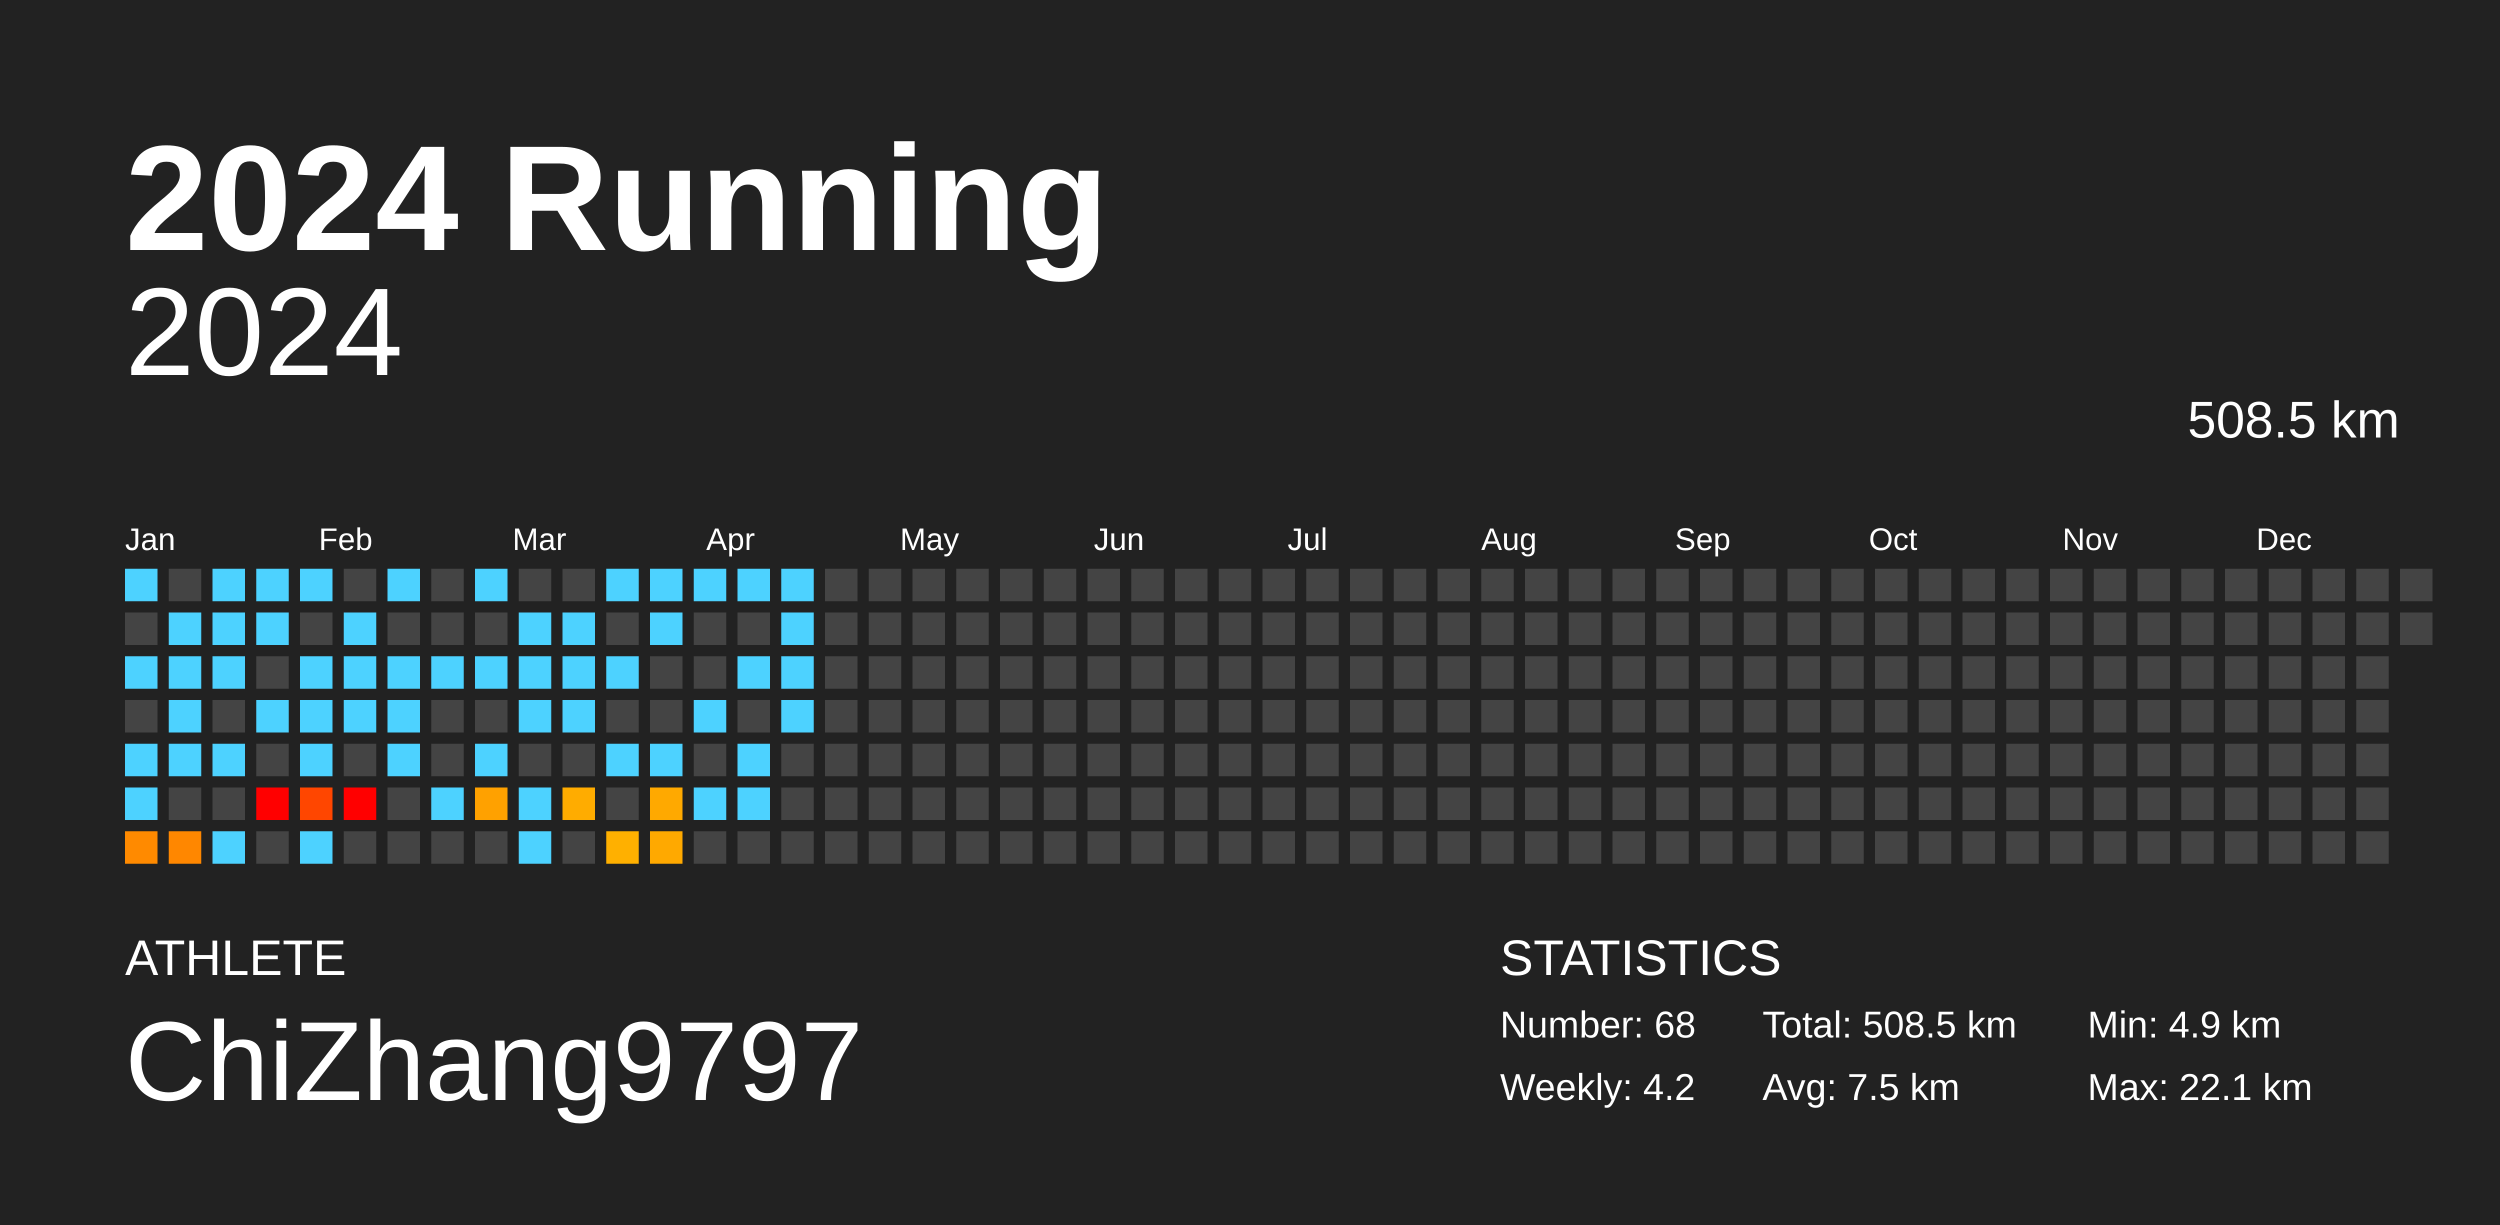
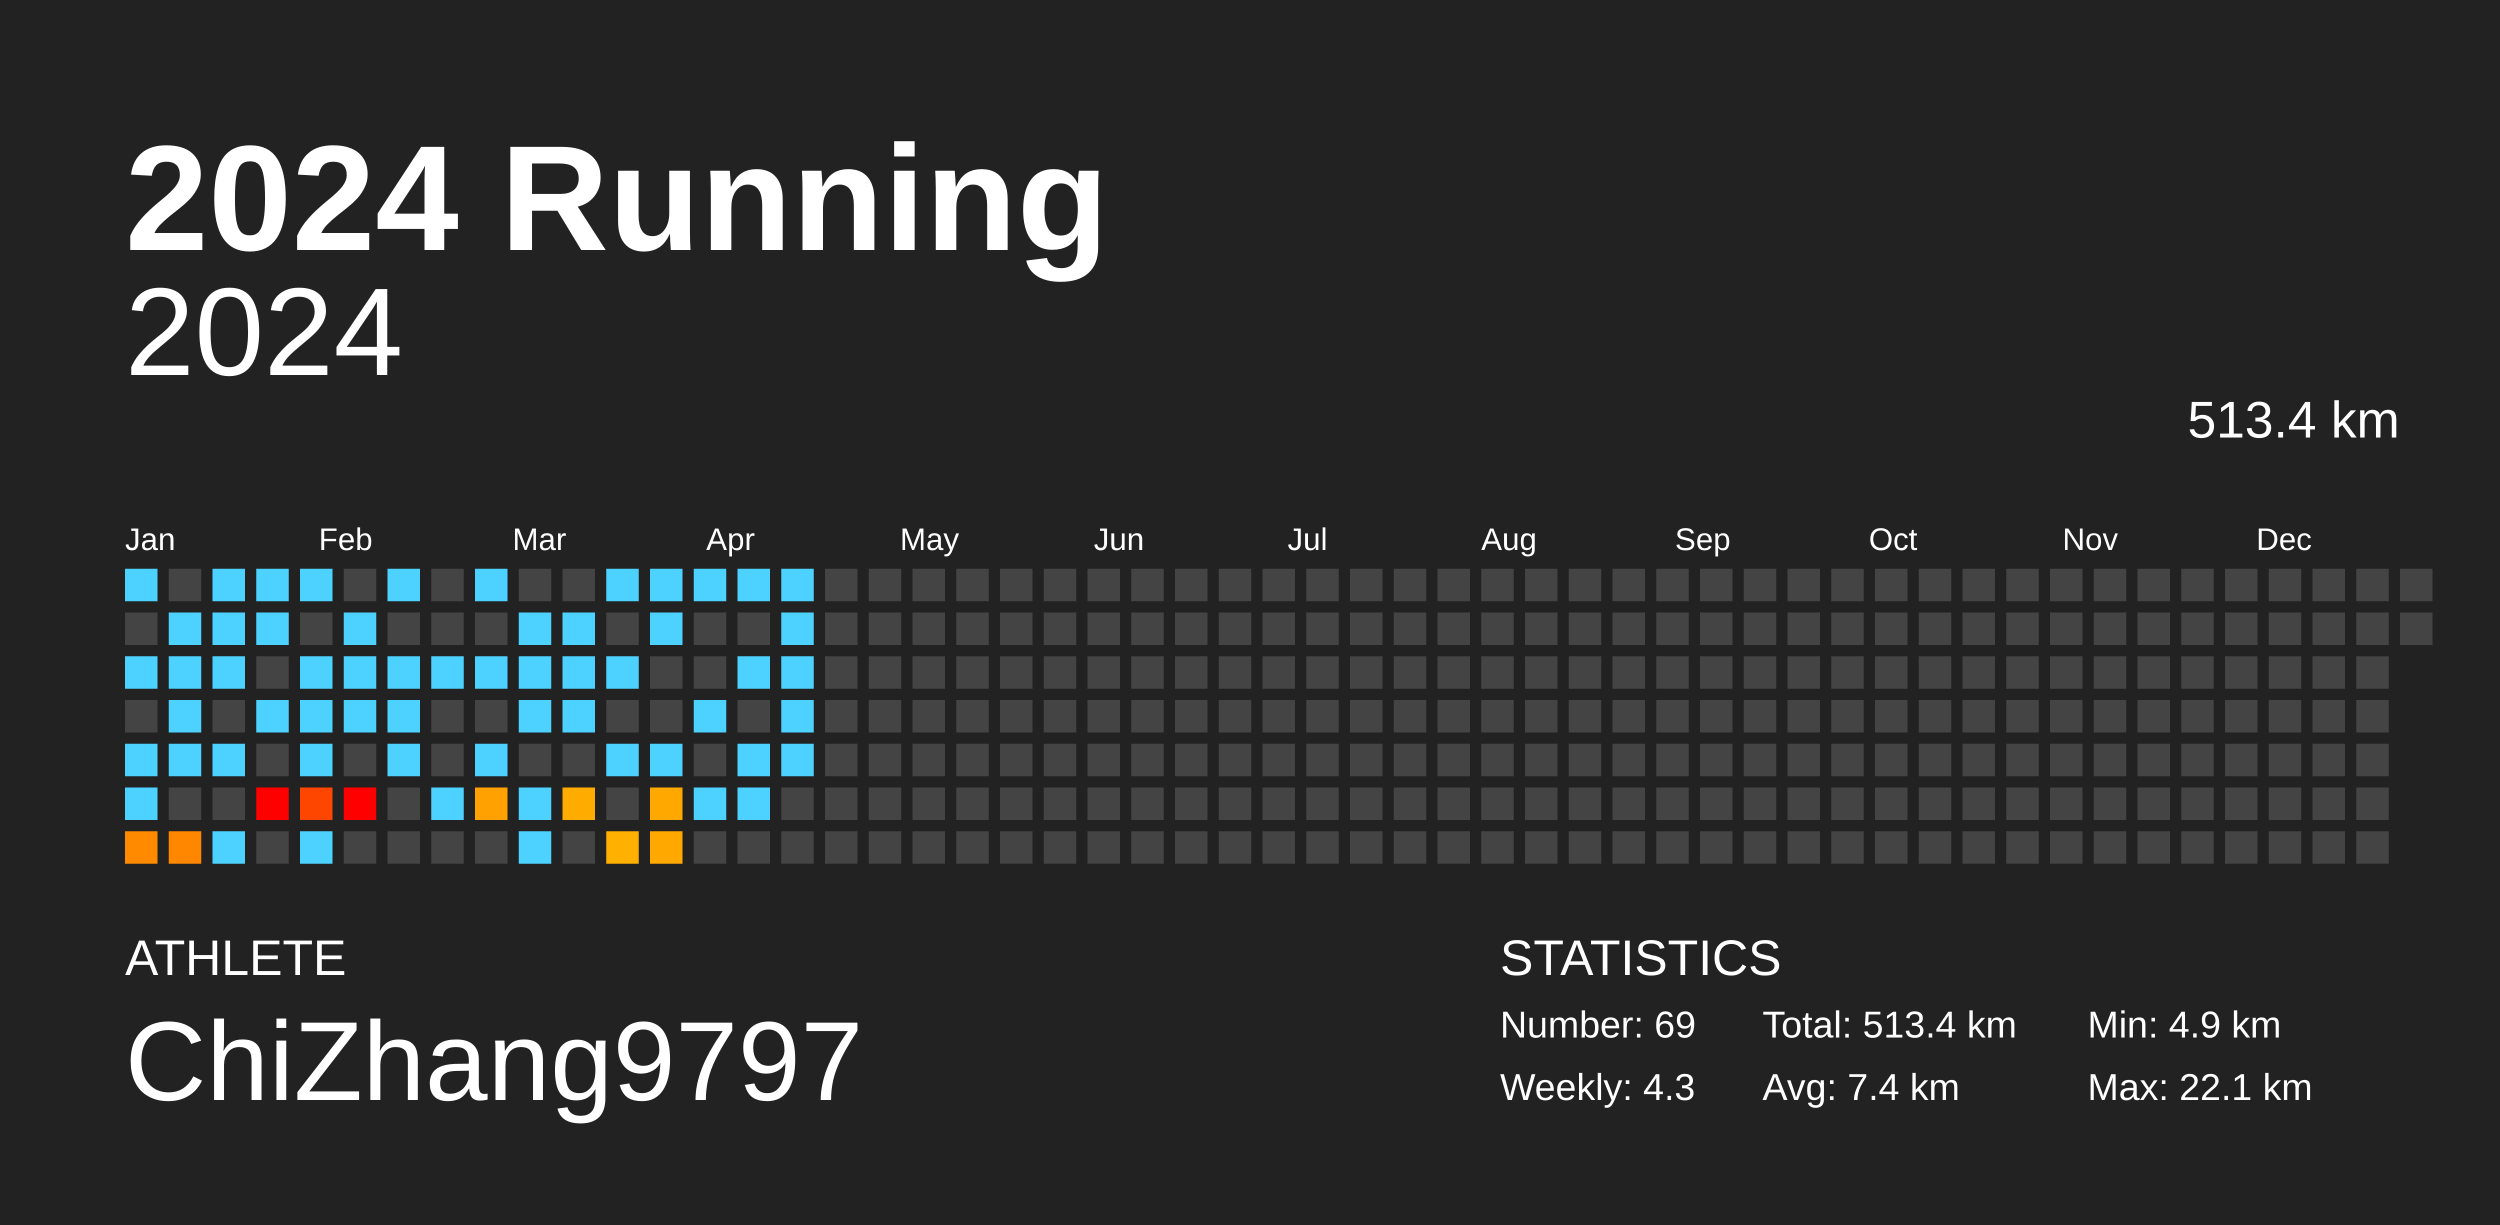
<svg xmlns="http://www.w3.org/2000/svg" baseProfile="full" height="98mm" version="1.1" viewBox="0,0,200,98" width="200mm">
  <defs />
  <rect fill="#222222" height="98" width="200" x="0" y="0" />
  <text fill="#FFFFFF" style="font-size:12px; font-family:Arial; font-weight:bold;" x="10" y="20">2024 Running</text>
  <text fill="#FFFFFF" style="font-size:4px; font-family:Arial" x="10" y="78">ATHLETE</text>
  <text fill="#FFFFFF" style="font-size:9px; font-family:Arial" x="10" y="88">ChiZhang9797</text>
  <text fill="#FFFFFF" style="font-size:4px; font-family:Arial" x="120" y="78">STATISTICS</text>
-   <text fill="#FFFFFF" style="font-size:3px; font-family:Arial" x="120" y="83">Number: 68</text>
-   <text fill="#FFFFFF" style="font-size:3px; font-family:Arial" x="120" y="88">Weekly: 4.2</text>
-   <text fill="#FFFFFF" style="font-size:3px; font-family:Arial" x="141" y="83">Total: 508.5 km</text>
-   <text fill="#FFFFFF" style="font-size:3px; font-family:Arial" x="141" y="88">Avg: 7.5 km</text>
+   <text fill="#FFFFFF" style="font-size:3px; font-family:Arial" x="120" y="83">Number: 69</text>
+   <text fill="#FFFFFF" style="font-size:3px; font-family:Arial" x="120" y="88">Weekly: 4.3</text>
+   <text fill="#FFFFFF" style="font-size:3px; font-family:Arial" x="141" y="83">Total: 513.4 km</text>
+   <text fill="#FFFFFF" style="font-size:3px; font-family:Arial" x="141" y="88">Avg: 7.4 km</text>
  <text fill="#FFFFFF" style="font-size:3px; font-family:Arial" x="167" y="83">Min: 4.9 km</text>
  <text fill="#FFFFFF" style="font-size:3px; font-family:Arial" x="167" y="88">Max: 22.1 km</text>
  <text alignment-baseline="hanging" fill="#FFFFFF" style="font-size:10.0px; font-family:Arial;" x="10" y="30">2024</text>
-   <text alignment-baseline="hanging" fill="#FFFFFF" style="font-size:4.125px; font-family:Arial;" x="175" y="35">508.5 km</text>
+   <text alignment-baseline="hanging" fill="#FFFFFF" style="font-size:4.125px; font-family:Arial;" x="175" y="35">513.4 km</text>
  <text fill="#FFFFFF" style="font-size:2.5px; font-family:Arial" x="10.0" y="44">Jan</text>
  <text fill="#FFFFFF" style="font-size:2.5px; font-family:Arial" x="25.5" y="44">Feb</text>
  <text fill="#FFFFFF" style="font-size:2.5px; font-family:Arial" x="41.0" y="44">Mar</text>
  <text fill="#FFFFFF" style="font-size:2.5px; font-family:Arial" x="56.5" y="44">Apr</text>
  <text fill="#FFFFFF" style="font-size:2.5px; font-family:Arial" x="72.0" y="44">May</text>
  <text fill="#FFFFFF" style="font-size:2.5px; font-family:Arial" x="87.5" y="44">Jun</text>
  <text fill="#FFFFFF" style="font-size:2.5px; font-family:Arial" x="103.0" y="44">Jul</text>
  <text fill="#FFFFFF" style="font-size:2.5px; font-family:Arial" x="118.5" y="44">Aug</text>
  <text fill="#FFFFFF" style="font-size:2.5px; font-family:Arial" x="134.0" y="44">Sep</text>
  <text fill="#FFFFFF" style="font-size:2.5px; font-family:Arial" x="149.5" y="44">Oct</text>
  <text fill="#FFFFFF" style="font-size:2.5px; font-family:Arial" x="165.0" y="44">Nov</text>
  <text fill="#FFFFFF" style="font-size:2.5px; font-family:Arial" x="180.5" y="44">Dec</text>
  <rect fill="#4dd2ff" height="2.6" width="2.6" x="10.0" y="45.5" />
  <rect fill="#444444" height="2.6" width="2.6" x="10.0" y="49.0" />
  <rect fill="#4dd2ff" height="2.6" width="2.6" x="10.0" y="52.5" />
  <rect fill="#444444" height="2.6" width="2.6" x="10.0" y="56.0" />
  <rect fill="#4dd2ff" height="2.6" width="2.6" x="10.0" y="59.5" />
  <rect fill="#4dd2ff" height="2.6" width="2.6" x="10.0" y="63.0" />
  <rect fill="#ff8a00" height="2.6" width="2.6" x="10.0" y="66.5" />
  <rect fill="#444444" height="2.6" width="2.6" x="13.5" y="45.5" />
  <rect fill="#4dd2ff" height="2.6" width="2.6" x="13.5" y="49.0" />
  <rect fill="#4dd2ff" height="2.6" width="2.6" x="13.5" y="52.5" />
  <rect fill="#4dd2ff" height="2.6" width="2.6" x="13.5" y="56.0" />
  <rect fill="#4dd2ff" height="2.6" width="2.6" x="13.5" y="59.5" />
  <rect fill="#444444" height="2.6" width="2.6" x="13.5" y="63.0" />
  <rect fill="#ff8700" height="2.6" width="2.6" x="13.5" y="66.5" />
  <rect fill="#4dd2ff" height="2.6" width="2.6" x="17.0" y="45.5" />
  <rect fill="#4dd2ff" height="2.6" width="2.6" x="17.0" y="49.0" />
  <rect fill="#4dd2ff" height="2.6" width="2.6" x="17.0" y="52.5" />
  <rect fill="#444444" height="2.6" width="2.6" x="17.0" y="56.0" />
  <rect fill="#4dd2ff" height="2.6" width="2.6" x="17.0" y="59.5" />
  <rect fill="#444444" height="2.6" width="2.6" x="17.0" y="63.0" />
  <rect fill="#4dd2ff" height="2.6" width="2.6" x="17.0" y="66.5" />
  <rect fill="#4dd2ff" height="2.6" width="2.6" x="20.5" y="45.5" />
  <rect fill="#4dd2ff" height="2.6" width="2.6" x="20.5" y="49.0" />
  <rect fill="#444444" height="2.6" width="2.6" x="20.5" y="52.5" />
  <rect fill="#4dd2ff" height="2.6" width="2.6" x="20.5" y="56.0" />
  <rect fill="#444444" height="2.6" width="2.6" x="20.5" y="59.5" />
  <rect fill="red" height="2.6" width="2.6" x="20.5" y="63.0" />
  <rect fill="#444444" height="2.6" width="2.6" x="20.5" y="66.5" />
  <rect fill="#4dd2ff" height="2.6" width="2.6" x="24.0" y="45.5" />
  <rect fill="#444444" height="2.6" width="2.6" x="24.0" y="49.0" />
  <rect fill="#4dd2ff" height="2.6" width="2.6" x="24.0" y="52.5" />
  <rect fill="#4dd2ff" height="2.6" width="2.6" x="24.0" y="56.0" />
  <rect fill="#4dd2ff" height="2.6" width="2.6" x="24.0" y="59.5" />
  <rect fill="#ff4600" height="2.6" width="2.6" x="24.0" y="63.0" />
  <rect fill="#4dd2ff" height="2.6" width="2.6" x="24.0" y="66.5" />
  <rect fill="#444444" height="2.6" width="2.6" x="27.5" y="45.5" />
  <rect fill="#4dd2ff" height="2.6" width="2.6" x="27.5" y="49.0" />
  <rect fill="#4dd2ff" height="2.6" width="2.6" x="27.5" y="52.5" />
  <rect fill="#4dd2ff" height="2.6" width="2.6" x="27.5" y="56.0" />
  <rect fill="#444444" height="2.6" width="2.6" x="27.5" y="59.5" />
  <rect fill="red" height="2.6" width="2.6" x="27.5" y="63.0" />
  <rect fill="#444444" height="2.6" width="2.6" x="27.5" y="66.5" />
  <rect fill="#4dd2ff" height="2.6" width="2.6" x="31.0" y="45.5" />
  <rect fill="#444444" height="2.6" width="2.6" x="31.0" y="49.0" />
  <rect fill="#4dd2ff" height="2.6" width="2.6" x="31.0" y="52.5" />
  <rect fill="#4dd2ff" height="2.6" width="2.6" x="31.0" y="56.0" />
  <rect fill="#4dd2ff" height="2.6" width="2.6" x="31.0" y="59.5" />
  <rect fill="#444444" height="2.6" width="2.6" x="31.0" y="63.0" />
  <rect fill="#444444" height="2.6" width="2.6" x="31.0" y="66.5" />
  <rect fill="#444444" height="2.6" width="2.6" x="34.5" y="45.5" />
  <rect fill="#444444" height="2.6" width="2.6" x="34.5" y="49.0" />
  <rect fill="#4dd2ff" height="2.6" width="2.6" x="34.5" y="52.5" />
  <rect fill="#444444" height="2.6" width="2.6" x="34.5" y="56.0" />
  <rect fill="#444444" height="2.6" width="2.6" x="34.5" y="59.5" />
  <rect fill="#4dd2ff" height="2.6" width="2.6" x="34.5" y="63.0" />
  <rect fill="#444444" height="2.6" width="2.6" x="34.5" y="66.5" />
  <rect fill="#4dd2ff" height="2.6" width="2.6" x="38.0" y="45.5" />
  <rect fill="#444444" height="2.6" width="2.6" x="38.0" y="49.0" />
  <rect fill="#4dd2ff" height="2.6" width="2.6" x="38.0" y="52.5" />
  <rect fill="#444444" height="2.6" width="2.6" x="38.0" y="56.0" />
  <rect fill="#4dd2ff" height="2.6" width="2.6" x="38.0" y="59.5" />
  <rect fill="#ffa100" height="2.6" width="2.6" x="38.0" y="63.0" />
  <rect fill="#444444" height="2.6" width="2.6" x="38.0" y="66.5" />
  <rect fill="#444444" height="2.6" width="2.6" x="41.5" y="45.5" />
  <rect fill="#4dd2ff" height="2.6" width="2.6" x="41.5" y="49.0" />
  <rect fill="#4dd2ff" height="2.6" width="2.6" x="41.5" y="52.5" />
  <rect fill="#4dd2ff" height="2.6" width="2.6" x="41.5" y="56.0" />
  <rect fill="#444444" height="2.6" width="2.6" x="41.5" y="59.5" />
  <rect fill="#4dd2ff" height="2.6" width="2.6" x="41.5" y="63.0" />
  <rect fill="#4dd2ff" height="2.6" width="2.6" x="41.5" y="66.5" />
  <rect fill="#444444" height="2.6" width="2.6" x="45.0" y="45.5" />
  <rect fill="#4dd2ff" height="2.6" width="2.6" x="45.0" y="49.0" />
  <rect fill="#4dd2ff" height="2.6" width="2.6" x="45.0" y="52.5" />
  <rect fill="#4dd2ff" height="2.6" width="2.6" x="45.0" y="56.0" />
  <rect fill="#444444" height="2.6" width="2.6" x="45.0" y="59.5" />
  <rect fill="#ffac00" height="2.6" width="2.6" x="45.0" y="63.0" />
  <rect fill="#444444" height="2.6" width="2.6" x="45.0" y="66.5" />
  <rect fill="#4dd2ff" height="2.6" width="2.6" x="48.5" y="45.5" />
  <rect fill="#444444" height="2.6" width="2.6" x="48.5" y="49.0" />
  <rect fill="#4dd2ff" height="2.6" width="2.6" x="48.5" y="52.5" />
  <rect fill="#444444" height="2.6" width="2.6" x="48.5" y="56.0" />
  <rect fill="#4dd2ff" height="2.6" width="2.6" x="48.5" y="59.5" />
  <rect fill="#444444" height="2.6" width="2.6" x="48.5" y="63.0" />
  <rect fill="#ffb000" height="2.6" width="2.6" x="48.5" y="66.5" />
  <rect fill="#4dd2ff" height="2.6" width="2.6" x="52.0" y="45.5" />
  <rect fill="#4dd2ff" height="2.6" width="2.6" x="52.0" y="49.0" />
  <rect fill="#444444" height="2.6" width="2.6" x="52.0" y="52.5" />
  <rect fill="#444444" height="2.6" width="2.6" x="52.0" y="56.0" />
  <rect fill="#4dd2ff" height="2.6" width="2.6" x="52.0" y="59.5" />
  <rect fill="#ffa900" height="2.6" width="2.6" x="52.0" y="63.0" />
  <rect fill="#ffa900" height="2.6" width="2.6" x="52.0" y="66.5" />
  <rect fill="#4dd2ff" height="2.6" width="2.6" x="55.5" y="45.5" />
  <rect fill="#444444" height="2.6" width="2.6" x="55.5" y="49.0" />
  <rect fill="#444444" height="2.6" width="2.6" x="55.5" y="52.5" />
  <rect fill="#4dd2ff" height="2.6" width="2.6" x="55.5" y="56.0" />
  <rect fill="#444444" height="2.6" width="2.6" x="55.5" y="59.5" />
  <rect fill="#4dd2ff" height="2.6" width="2.6" x="55.5" y="63.0" />
  <rect fill="#444444" height="2.6" width="2.6" x="55.5" y="66.5" />
  <rect fill="#4dd2ff" height="2.6" width="2.6" x="59.0" y="45.5" />
  <rect fill="#444444" height="2.6" width="2.6" x="59.0" y="49.0" />
  <rect fill="#4dd2ff" height="2.6" width="2.6" x="59.0" y="52.5" />
  <rect fill="#444444" height="2.6" width="2.6" x="59.0" y="56.0" />
  <rect fill="#4dd2ff" height="2.6" width="2.6" x="59.0" y="59.5" />
  <rect fill="#4dd2ff" height="2.6" width="2.6" x="59.0" y="63.0" />
  <rect fill="#444444" height="2.6" width="2.6" x="59.0" y="66.5" />
  <rect fill="#4dd2ff" height="2.6" width="2.6" x="62.5" y="45.5" />
  <rect fill="#4dd2ff" height="2.6" width="2.6" x="62.5" y="49.0" />
  <rect fill="#4dd2ff" height="2.6" width="2.6" x="62.5" y="52.5" />
  <rect fill="#4dd2ff" height="2.6" width="2.6" x="62.5" y="56.0" />
-   <rect fill="#444444" height="2.6" width="2.6" x="62.5" y="59.5" />
+   <rect fill="#4dd2ff" height="2.6" width="2.6" x="62.5" y="59.5" />
  <rect fill="#444444" height="2.6" width="2.6" x="62.5" y="63.0" />
  <rect fill="#444444" height="2.6" width="2.6" x="62.5" y="66.5" />
  <rect fill="#444444" height="2.6" width="2.6" x="66.0" y="45.5" />
  <rect fill="#444444" height="2.6" width="2.6" x="66.0" y="49.0" />
  <rect fill="#444444" height="2.6" width="2.6" x="66.0" y="52.5" />
  <rect fill="#444444" height="2.6" width="2.6" x="66.0" y="56.0" />
  <rect fill="#444444" height="2.6" width="2.6" x="66.0" y="59.5" />
  <rect fill="#444444" height="2.6" width="2.6" x="66.0" y="63.0" />
  <rect fill="#444444" height="2.6" width="2.6" x="66.0" y="66.5" />
  <rect fill="#444444" height="2.6" width="2.6" x="69.5" y="45.5" />
  <rect fill="#444444" height="2.6" width="2.6" x="69.5" y="49.0" />
  <rect fill="#444444" height="2.6" width="2.6" x="69.5" y="52.5" />
  <rect fill="#444444" height="2.6" width="2.6" x="69.5" y="56.0" />
  <rect fill="#444444" height="2.6" width="2.6" x="69.5" y="59.5" />
  <rect fill="#444444" height="2.6" width="2.6" x="69.5" y="63.0" />
  <rect fill="#444444" height="2.6" width="2.6" x="69.5" y="66.5" />
  <rect fill="#444444" height="2.6" width="2.6" x="73.0" y="45.5" />
  <rect fill="#444444" height="2.6" width="2.6" x="73.0" y="49.0" />
  <rect fill="#444444" height="2.6" width="2.6" x="73.0" y="52.5" />
  <rect fill="#444444" height="2.6" width="2.6" x="73.0" y="56.0" />
  <rect fill="#444444" height="2.6" width="2.6" x="73.0" y="59.5" />
  <rect fill="#444444" height="2.6" width="2.6" x="73.0" y="63.0" />
  <rect fill="#444444" height="2.6" width="2.6" x="73.0" y="66.5" />
  <rect fill="#444444" height="2.6" width="2.6" x="76.5" y="45.5" />
  <rect fill="#444444" height="2.6" width="2.6" x="76.5" y="49.0" />
  <rect fill="#444444" height="2.6" width="2.6" x="76.5" y="52.5" />
  <rect fill="#444444" height="2.6" width="2.6" x="76.5" y="56.0" />
  <rect fill="#444444" height="2.6" width="2.6" x="76.5" y="59.5" />
  <rect fill="#444444" height="2.6" width="2.6" x="76.5" y="63.0" />
  <rect fill="#444444" height="2.6" width="2.6" x="76.5" y="66.5" />
  <rect fill="#444444" height="2.6" width="2.6" x="80.0" y="45.5" />
  <rect fill="#444444" height="2.6" width="2.6" x="80.0" y="49.0" />
  <rect fill="#444444" height="2.6" width="2.6" x="80.0" y="52.5" />
  <rect fill="#444444" height="2.6" width="2.6" x="80.0" y="56.0" />
  <rect fill="#444444" height="2.6" width="2.6" x="80.0" y="59.5" />
  <rect fill="#444444" height="2.6" width="2.6" x="80.0" y="63.0" />
  <rect fill="#444444" height="2.6" width="2.6" x="80.0" y="66.5" />
  <rect fill="#444444" height="2.6" width="2.6" x="83.5" y="45.5" />
  <rect fill="#444444" height="2.6" width="2.6" x="83.5" y="49.0" />
  <rect fill="#444444" height="2.6" width="2.6" x="83.5" y="52.5" />
  <rect fill="#444444" height="2.6" width="2.6" x="83.5" y="56.0" />
  <rect fill="#444444" height="2.6" width="2.6" x="83.5" y="59.5" />
  <rect fill="#444444" height="2.6" width="2.6" x="83.5" y="63.0" />
  <rect fill="#444444" height="2.6" width="2.6" x="83.5" y="66.5" />
  <rect fill="#444444" height="2.6" width="2.6" x="87.0" y="45.5" />
  <rect fill="#444444" height="2.6" width="2.6" x="87.0" y="49.0" />
  <rect fill="#444444" height="2.6" width="2.6" x="87.0" y="52.5" />
  <rect fill="#444444" height="2.6" width="2.6" x="87.0" y="56.0" />
  <rect fill="#444444" height="2.6" width="2.6" x="87.0" y="59.5" />
  <rect fill="#444444" height="2.6" width="2.6" x="87.0" y="63.0" />
  <rect fill="#444444" height="2.6" width="2.6" x="87.0" y="66.5" />
  <rect fill="#444444" height="2.6" width="2.6" x="90.5" y="45.5" />
  <rect fill="#444444" height="2.6" width="2.6" x="90.5" y="49.0" />
  <rect fill="#444444" height="2.6" width="2.6" x="90.5" y="52.5" />
  <rect fill="#444444" height="2.6" width="2.6" x="90.5" y="56.0" />
  <rect fill="#444444" height="2.6" width="2.6" x="90.5" y="59.5" />
  <rect fill="#444444" height="2.6" width="2.6" x="90.5" y="63.0" />
  <rect fill="#444444" height="2.6" width="2.6" x="90.5" y="66.5" />
  <rect fill="#444444" height="2.6" width="2.6" x="94.0" y="45.5" />
  <rect fill="#444444" height="2.6" width="2.6" x="94.0" y="49.0" />
  <rect fill="#444444" height="2.6" width="2.6" x="94.0" y="52.5" />
  <rect fill="#444444" height="2.6" width="2.6" x="94.0" y="56.0" />
  <rect fill="#444444" height="2.6" width="2.6" x="94.0" y="59.5" />
  <rect fill="#444444" height="2.6" width="2.6" x="94.0" y="63.0" />
  <rect fill="#444444" height="2.6" width="2.6" x="94.0" y="66.5" />
  <rect fill="#444444" height="2.6" width="2.6" x="97.5" y="45.5" />
  <rect fill="#444444" height="2.6" width="2.6" x="97.5" y="49.0" />
  <rect fill="#444444" height="2.6" width="2.6" x="97.5" y="52.5" />
  <rect fill="#444444" height="2.6" width="2.6" x="97.5" y="56.0" />
  <rect fill="#444444" height="2.6" width="2.6" x="97.5" y="59.5" />
  <rect fill="#444444" height="2.6" width="2.6" x="97.5" y="63.0" />
  <rect fill="#444444" height="2.6" width="2.6" x="97.5" y="66.5" />
  <rect fill="#444444" height="2.6" width="2.6" x="101.0" y="45.5" />
  <rect fill="#444444" height="2.6" width="2.6" x="101.0" y="49.0" />
  <rect fill="#444444" height="2.6" width="2.6" x="101.0" y="52.5" />
  <rect fill="#444444" height="2.6" width="2.6" x="101.0" y="56.0" />
  <rect fill="#444444" height="2.6" width="2.6" x="101.0" y="59.5" />
  <rect fill="#444444" height="2.6" width="2.6" x="101.0" y="63.0" />
  <rect fill="#444444" height="2.6" width="2.6" x="101.0" y="66.5" />
  <rect fill="#444444" height="2.6" width="2.6" x="104.5" y="45.5" />
  <rect fill="#444444" height="2.6" width="2.6" x="104.5" y="49.0" />
  <rect fill="#444444" height="2.6" width="2.6" x="104.5" y="52.5" />
  <rect fill="#444444" height="2.6" width="2.6" x="104.5" y="56.0" />
  <rect fill="#444444" height="2.6" width="2.6" x="104.5" y="59.5" />
  <rect fill="#444444" height="2.6" width="2.6" x="104.5" y="63.0" />
  <rect fill="#444444" height="2.6" width="2.6" x="104.5" y="66.5" />
  <rect fill="#444444" height="2.6" width="2.6" x="108.0" y="45.5" />
  <rect fill="#444444" height="2.6" width="2.6" x="108.0" y="49.0" />
  <rect fill="#444444" height="2.6" width="2.6" x="108.0" y="52.5" />
  <rect fill="#444444" height="2.6" width="2.6" x="108.0" y="56.0" />
  <rect fill="#444444" height="2.6" width="2.6" x="108.0" y="59.5" />
  <rect fill="#444444" height="2.6" width="2.6" x="108.0" y="63.0" />
  <rect fill="#444444" height="2.6" width="2.6" x="108.0" y="66.5" />
  <rect fill="#444444" height="2.6" width="2.6" x="111.5" y="45.5" />
  <rect fill="#444444" height="2.6" width="2.6" x="111.5" y="49.0" />
  <rect fill="#444444" height="2.6" width="2.6" x="111.5" y="52.5" />
  <rect fill="#444444" height="2.6" width="2.6" x="111.5" y="56.0" />
  <rect fill="#444444" height="2.6" width="2.6" x="111.5" y="59.5" />
  <rect fill="#444444" height="2.6" width="2.6" x="111.5" y="63.0" />
  <rect fill="#444444" height="2.6" width="2.6" x="111.5" y="66.5" />
  <rect fill="#444444" height="2.6" width="2.6" x="115.0" y="45.5" />
  <rect fill="#444444" height="2.6" width="2.6" x="115.0" y="49.0" />
  <rect fill="#444444" height="2.6" width="2.6" x="115.0" y="52.5" />
  <rect fill="#444444" height="2.6" width="2.6" x="115.0" y="56.0" />
  <rect fill="#444444" height="2.6" width="2.6" x="115.0" y="59.5" />
  <rect fill="#444444" height="2.6" width="2.6" x="115.0" y="63.0" />
  <rect fill="#444444" height="2.6" width="2.6" x="115.0" y="66.5" />
  <rect fill="#444444" height="2.6" width="2.6" x="118.5" y="45.5" />
  <rect fill="#444444" height="2.6" width="2.6" x="118.5" y="49.0" />
  <rect fill="#444444" height="2.6" width="2.6" x="118.5" y="52.5" />
  <rect fill="#444444" height="2.6" width="2.6" x="118.5" y="56.0" />
  <rect fill="#444444" height="2.6" width="2.6" x="118.5" y="59.5" />
  <rect fill="#444444" height="2.6" width="2.6" x="118.5" y="63.0" />
  <rect fill="#444444" height="2.6" width="2.6" x="118.5" y="66.5" />
  <rect fill="#444444" height="2.6" width="2.6" x="122.0" y="45.5" />
  <rect fill="#444444" height="2.6" width="2.6" x="122.0" y="49.0" />
  <rect fill="#444444" height="2.6" width="2.6" x="122.0" y="52.5" />
  <rect fill="#444444" height="2.6" width="2.6" x="122.0" y="56.0" />
  <rect fill="#444444" height="2.6" width="2.6" x="122.0" y="59.5" />
  <rect fill="#444444" height="2.6" width="2.6" x="122.0" y="63.0" />
  <rect fill="#444444" height="2.6" width="2.6" x="122.0" y="66.5" />
  <rect fill="#444444" height="2.6" width="2.6" x="125.5" y="45.5" />
  <rect fill="#444444" height="2.6" width="2.6" x="125.5" y="49.0" />
  <rect fill="#444444" height="2.6" width="2.6" x="125.5" y="52.5" />
  <rect fill="#444444" height="2.6" width="2.6" x="125.5" y="56.0" />
  <rect fill="#444444" height="2.6" width="2.6" x="125.5" y="59.5" />
  <rect fill="#444444" height="2.6" width="2.6" x="125.5" y="63.0" />
  <rect fill="#444444" height="2.6" width="2.6" x="125.5" y="66.5" />
  <rect fill="#444444" height="2.6" width="2.6" x="129.0" y="45.5" />
  <rect fill="#444444" height="2.6" width="2.6" x="129.0" y="49.0" />
  <rect fill="#444444" height="2.6" width="2.6" x="129.0" y="52.5" />
  <rect fill="#444444" height="2.6" width="2.6" x="129.0" y="56.0" />
  <rect fill="#444444" height="2.6" width="2.6" x="129.0" y="59.5" />
  <rect fill="#444444" height="2.6" width="2.6" x="129.0" y="63.0" />
  <rect fill="#444444" height="2.6" width="2.6" x="129.0" y="66.5" />
  <rect fill="#444444" height="2.6" width="2.6" x="132.5" y="45.5" />
  <rect fill="#444444" height="2.6" width="2.6" x="132.5" y="49.0" />
  <rect fill="#444444" height="2.6" width="2.6" x="132.5" y="52.5" />
  <rect fill="#444444" height="2.6" width="2.6" x="132.5" y="56.0" />
  <rect fill="#444444" height="2.6" width="2.6" x="132.5" y="59.5" />
  <rect fill="#444444" height="2.6" width="2.6" x="132.5" y="63.0" />
  <rect fill="#444444" height="2.6" width="2.6" x="132.5" y="66.5" />
  <rect fill="#444444" height="2.6" width="2.6" x="136.0" y="45.5" />
  <rect fill="#444444" height="2.6" width="2.6" x="136.0" y="49.0" />
  <rect fill="#444444" height="2.6" width="2.6" x="136.0" y="52.5" />
  <rect fill="#444444" height="2.6" width="2.6" x="136.0" y="56.0" />
  <rect fill="#444444" height="2.6" width="2.6" x="136.0" y="59.5" />
  <rect fill="#444444" height="2.6" width="2.6" x="136.0" y="63.0" />
  <rect fill="#444444" height="2.6" width="2.6" x="136.0" y="66.5" />
  <rect fill="#444444" height="2.6" width="2.6" x="139.5" y="45.5" />
  <rect fill="#444444" height="2.6" width="2.6" x="139.5" y="49.0" />
  <rect fill="#444444" height="2.6" width="2.6" x="139.5" y="52.5" />
  <rect fill="#444444" height="2.6" width="2.6" x="139.5" y="56.0" />
  <rect fill="#444444" height="2.6" width="2.6" x="139.5" y="59.5" />
  <rect fill="#444444" height="2.6" width="2.6" x="139.5" y="63.0" />
  <rect fill="#444444" height="2.6" width="2.6" x="139.5" y="66.5" />
  <rect fill="#444444" height="2.6" width="2.6" x="143.0" y="45.5" />
  <rect fill="#444444" height="2.6" width="2.6" x="143.0" y="49.0" />
  <rect fill="#444444" height="2.6" width="2.6" x="143.0" y="52.5" />
  <rect fill="#444444" height="2.6" width="2.6" x="143.0" y="56.0" />
  <rect fill="#444444" height="2.6" width="2.6" x="143.0" y="59.5" />
  <rect fill="#444444" height="2.6" width="2.6" x="143.0" y="63.0" />
  <rect fill="#444444" height="2.6" width="2.6" x="143.0" y="66.5" />
  <rect fill="#444444" height="2.6" width="2.6" x="146.5" y="45.5" />
  <rect fill="#444444" height="2.6" width="2.6" x="146.5" y="49.0" />
  <rect fill="#444444" height="2.6" width="2.6" x="146.5" y="52.5" />
  <rect fill="#444444" height="2.6" width="2.6" x="146.5" y="56.0" />
  <rect fill="#444444" height="2.6" width="2.6" x="146.5" y="59.5" />
  <rect fill="#444444" height="2.6" width="2.6" x="146.5" y="63.0" />
  <rect fill="#444444" height="2.6" width="2.6" x="146.5" y="66.5" />
  <rect fill="#444444" height="2.6" width="2.6" x="150.0" y="45.5" />
  <rect fill="#444444" height="2.6" width="2.6" x="150.0" y="49.0" />
  <rect fill="#444444" height="2.6" width="2.6" x="150.0" y="52.5" />
  <rect fill="#444444" height="2.6" width="2.6" x="150.0" y="56.0" />
  <rect fill="#444444" height="2.6" width="2.6" x="150.0" y="59.5" />
  <rect fill="#444444" height="2.6" width="2.6" x="150.0" y="63.0" />
  <rect fill="#444444" height="2.6" width="2.6" x="150.0" y="66.5" />
  <rect fill="#444444" height="2.6" width="2.6" x="153.5" y="45.5" />
  <rect fill="#444444" height="2.6" width="2.6" x="153.5" y="49.0" />
  <rect fill="#444444" height="2.6" width="2.6" x="153.5" y="52.5" />
  <rect fill="#444444" height="2.6" width="2.6" x="153.5" y="56.0" />
  <rect fill="#444444" height="2.6" width="2.6" x="153.5" y="59.5" />
  <rect fill="#444444" height="2.6" width="2.6" x="153.5" y="63.0" />
  <rect fill="#444444" height="2.6" width="2.6" x="153.5" y="66.5" />
  <rect fill="#444444" height="2.6" width="2.6" x="157.0" y="45.5" />
  <rect fill="#444444" height="2.6" width="2.6" x="157.0" y="49.0" />
  <rect fill="#444444" height="2.6" width="2.6" x="157.0" y="52.5" />
  <rect fill="#444444" height="2.6" width="2.6" x="157.0" y="56.0" />
  <rect fill="#444444" height="2.6" width="2.6" x="157.0" y="59.5" />
  <rect fill="#444444" height="2.6" width="2.6" x="157.0" y="63.0" />
  <rect fill="#444444" height="2.6" width="2.6" x="157.0" y="66.5" />
  <rect fill="#444444" height="2.6" width="2.6" x="160.5" y="45.5" />
  <rect fill="#444444" height="2.6" width="2.6" x="160.5" y="49.0" />
  <rect fill="#444444" height="2.6" width="2.6" x="160.5" y="52.5" />
  <rect fill="#444444" height="2.6" width="2.6" x="160.5" y="56.0" />
  <rect fill="#444444" height="2.6" width="2.6" x="160.5" y="59.5" />
  <rect fill="#444444" height="2.6" width="2.6" x="160.5" y="63.0" />
  <rect fill="#444444" height="2.6" width="2.6" x="160.5" y="66.5" />
  <rect fill="#444444" height="2.6" width="2.6" x="164.0" y="45.5" />
  <rect fill="#444444" height="2.6" width="2.6" x="164.0" y="49.0" />
  <rect fill="#444444" height="2.6" width="2.6" x="164.0" y="52.5" />
  <rect fill="#444444" height="2.6" width="2.6" x="164.0" y="56.0" />
  <rect fill="#444444" height="2.6" width="2.6" x="164.0" y="59.5" />
  <rect fill="#444444" height="2.6" width="2.6" x="164.0" y="63.0" />
  <rect fill="#444444" height="2.6" width="2.6" x="164.0" y="66.5" />
  <rect fill="#444444" height="2.6" width="2.6" x="167.5" y="45.5" />
  <rect fill="#444444" height="2.6" width="2.6" x="167.5" y="49.0" />
  <rect fill="#444444" height="2.6" width="2.6" x="167.5" y="52.5" />
  <rect fill="#444444" height="2.6" width="2.6" x="167.5" y="56.0" />
  <rect fill="#444444" height="2.6" width="2.6" x="167.5" y="59.5" />
  <rect fill="#444444" height="2.6" width="2.6" x="167.5" y="63.0" />
  <rect fill="#444444" height="2.6" width="2.6" x="167.5" y="66.5" />
  <rect fill="#444444" height="2.6" width="2.6" x="171.0" y="45.5" />
  <rect fill="#444444" height="2.6" width="2.6" x="171.0" y="49.0" />
  <rect fill="#444444" height="2.6" width="2.6" x="171.0" y="52.5" />
  <rect fill="#444444" height="2.6" width="2.6" x="171.0" y="56.0" />
  <rect fill="#444444" height="2.6" width="2.6" x="171.0" y="59.5" />
  <rect fill="#444444" height="2.6" width="2.6" x="171.0" y="63.0" />
  <rect fill="#444444" height="2.6" width="2.6" x="171.0" y="66.5" />
  <rect fill="#444444" height="2.6" width="2.6" x="174.5" y="45.5" />
  <rect fill="#444444" height="2.6" width="2.6" x="174.5" y="49.0" />
  <rect fill="#444444" height="2.6" width="2.6" x="174.5" y="52.5" />
  <rect fill="#444444" height="2.6" width="2.6" x="174.5" y="56.0" />
  <rect fill="#444444" height="2.6" width="2.6" x="174.5" y="59.5" />
  <rect fill="#444444" height="2.6" width="2.6" x="174.5" y="63.0" />
  <rect fill="#444444" height="2.6" width="2.6" x="174.5" y="66.5" />
  <rect fill="#444444" height="2.6" width="2.6" x="178.0" y="45.5" />
  <rect fill="#444444" height="2.6" width="2.6" x="178.0" y="49.0" />
  <rect fill="#444444" height="2.6" width="2.6" x="178.0" y="52.5" />
  <rect fill="#444444" height="2.6" width="2.6" x="178.0" y="56.0" />
  <rect fill="#444444" height="2.6" width="2.6" x="178.0" y="59.5" />
  <rect fill="#444444" height="2.6" width="2.6" x="178.0" y="63.0" />
  <rect fill="#444444" height="2.6" width="2.6" x="178.0" y="66.5" />
  <rect fill="#444444" height="2.6" width="2.6" x="181.5" y="45.5" />
  <rect fill="#444444" height="2.6" width="2.6" x="181.5" y="49.0" />
  <rect fill="#444444" height="2.6" width="2.6" x="181.5" y="52.5" />
  <rect fill="#444444" height="2.6" width="2.6" x="181.5" y="56.0" />
  <rect fill="#444444" height="2.6" width="2.6" x="181.5" y="59.5" />
  <rect fill="#444444" height="2.6" width="2.6" x="181.5" y="63.0" />
  <rect fill="#444444" height="2.6" width="2.6" x="181.5" y="66.5" />
  <rect fill="#444444" height="2.6" width="2.6" x="185.0" y="45.5" />
  <rect fill="#444444" height="2.6" width="2.6" x="185.0" y="49.0" />
  <rect fill="#444444" height="2.6" width="2.6" x="185.0" y="52.5" />
  <rect fill="#444444" height="2.6" width="2.6" x="185.0" y="56.0" />
  <rect fill="#444444" height="2.6" width="2.6" x="185.0" y="59.5" />
  <rect fill="#444444" height="2.6" width="2.6" x="185.0" y="63.0" />
  <rect fill="#444444" height="2.6" width="2.6" x="185.0" y="66.5" />
  <rect fill="#444444" height="2.6" width="2.6" x="188.5" y="45.5" />
  <rect fill="#444444" height="2.6" width="2.6" x="188.5" y="49.0" />
  <rect fill="#444444" height="2.6" width="2.6" x="188.5" y="52.5" />
  <rect fill="#444444" height="2.6" width="2.6" x="188.5" y="56.0" />
  <rect fill="#444444" height="2.6" width="2.6" x="188.5" y="59.5" />
  <rect fill="#444444" height="2.6" width="2.6" x="188.5" y="63.0" />
  <rect fill="#444444" height="2.6" width="2.6" x="188.5" y="66.5" />
  <rect fill="#444444" height="2.6" width="2.6" x="192.0" y="45.5" />
  <rect fill="#444444" height="2.6" width="2.6" x="192.0" y="49.0" />
</svg>
